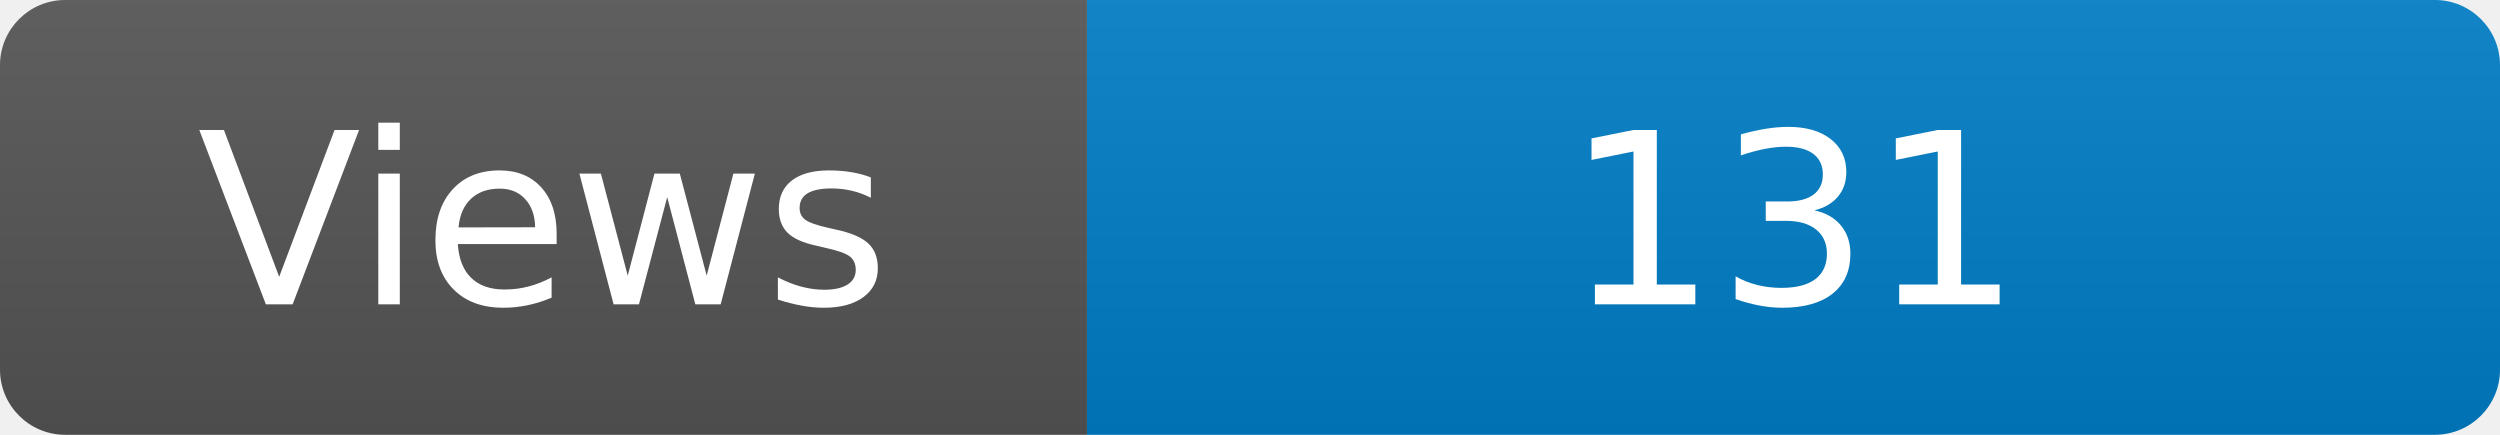
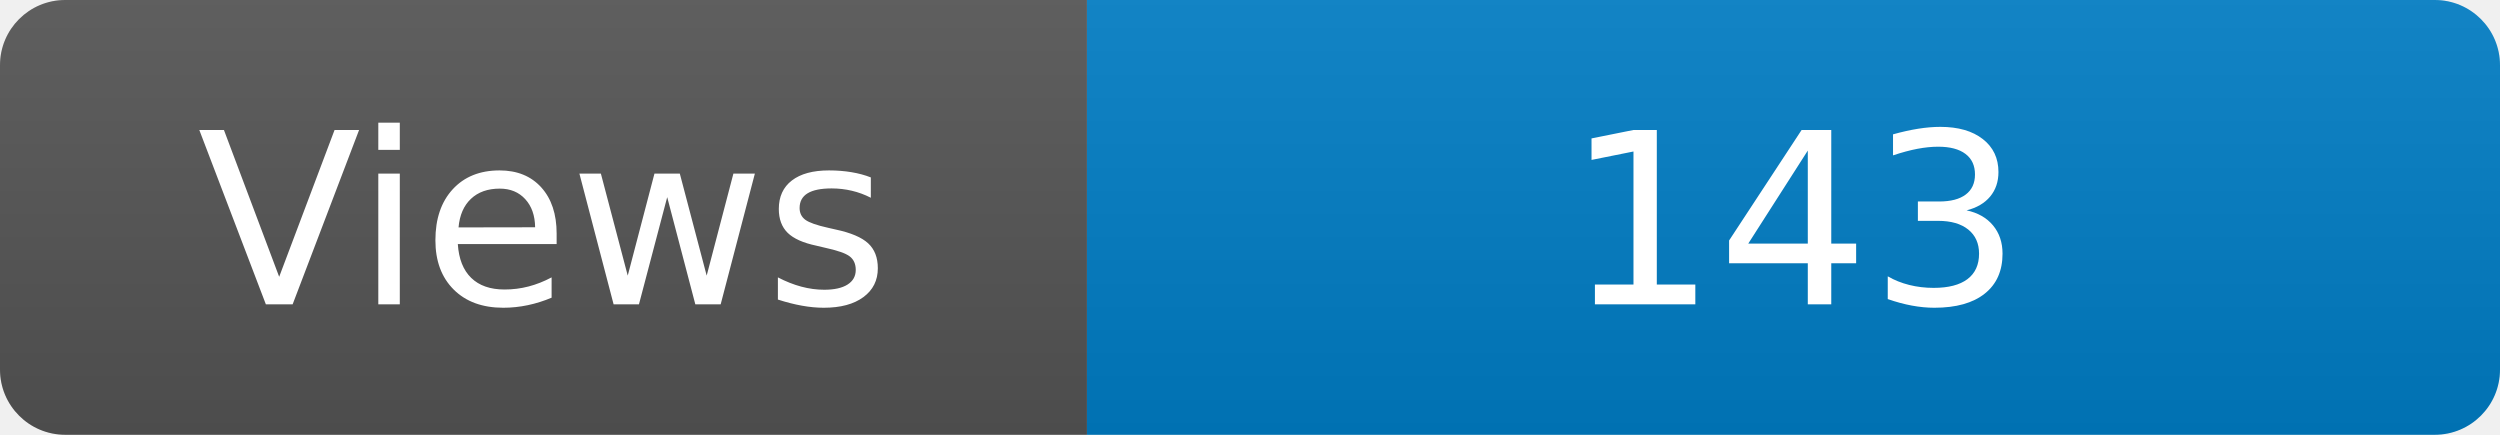
<svg xmlns="http://www.w3.org/2000/svg" width="115" height="20" role="img" aria-label="Maintained?: yes">
  <linearGradient id="s" x2="0" y2="100%">
    <stop offset="0" stop-color="#bbb" stop-opacity=".1" />
    <stop offset="1" stop-opacity=".1" />
  </linearGradient>
  <clipPath id="r">
    <rect width="115" height="20" rx="3" fill="#fff" />
  </clipPath>
  <g clip-path="url(#r)">
    <rect width="50" height="20" fill="#555" />
    <rect x="50" width="160" height="20" fill="#007ec6" />
    <rect width="115" height="20" fill="url(#s)" />
  </g>
  <g fill="#fff" text-anchor="middle" font-family="Verdana,Geneva,DejaVu Sans,sans-serif" font-size="110">
    <text x="250" y="140" transform="scale(.1)" fill="#fff">Views</text>
-     <text x="825" y="140" transform="scale(.1)" fill="#fff">131</text>
+     <text x="825" y="140" transform="scale(.1)" fill="#fff">143</text>
  </g>
</svg>
